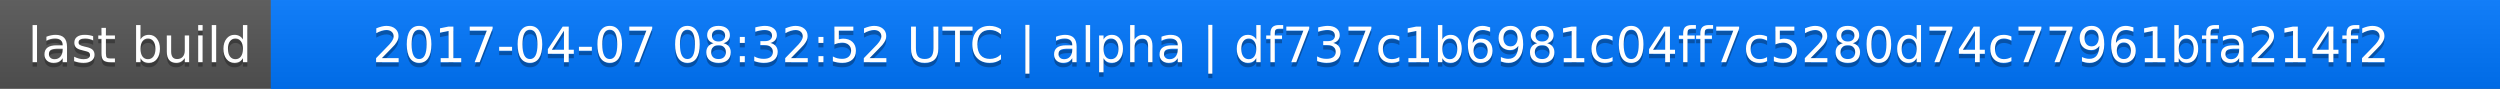
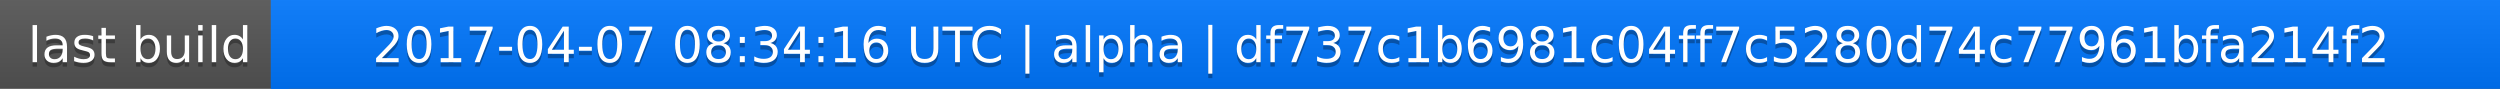
<svg xmlns="http://www.w3.org/2000/svg" width="563" height="20">
  <linearGradient id="a" x2="0" y2="100%">
    <stop offset="0" stop-color="#bbb" stop-opacity=".1" />
    <stop offset="1" stop-opacity=".1" />
  </linearGradient>
  <rect rx="0" width="563" height="20" fill="#555" />
  <rect rx="0" x="61" width="502" height="20" fill="#07f" />
  <path fill="#07f" d="M61 0h4v20h-4z" />
  <rect rx="0" width="563" height="20" fill="url(#a)" />
  <g fill="#fff" text-anchor="middle" font-family="DejaVu Sans,Verdana,Geneva,sans-serif" font-size="11">
    <text x="31.5" y="15" fill="#010101" fill-opacity=".3">last build</text>
    <text x="31.5" y="14">last build</text>
-     <text x="311" y="15" fill="#010101" fill-opacity=".3">2017-04-07 08:32:52 UTC | alpha | df737c1b6981c04ff7c5280d74c77961bfa214f2</text>
-     <text x="311" y="14">2017-04-07 08:32:52 UTC | alpha | df737c1b6981c04ff7c5280d74c77961bfa214f2</text>
+     <text x="311" y="15" fill="#010101" fill-opacity=".3">2017-04-07 08:34:16 UTC | alpha | df737c1b6981c04ff7c5280d74c77961bfa214f2</text>
+     <text x="311" y="14">2017-04-07 08:34:16 UTC | alpha | df737c1b6981c04ff7c5280d74c77961bfa214f2</text>
  </g>
</svg>
